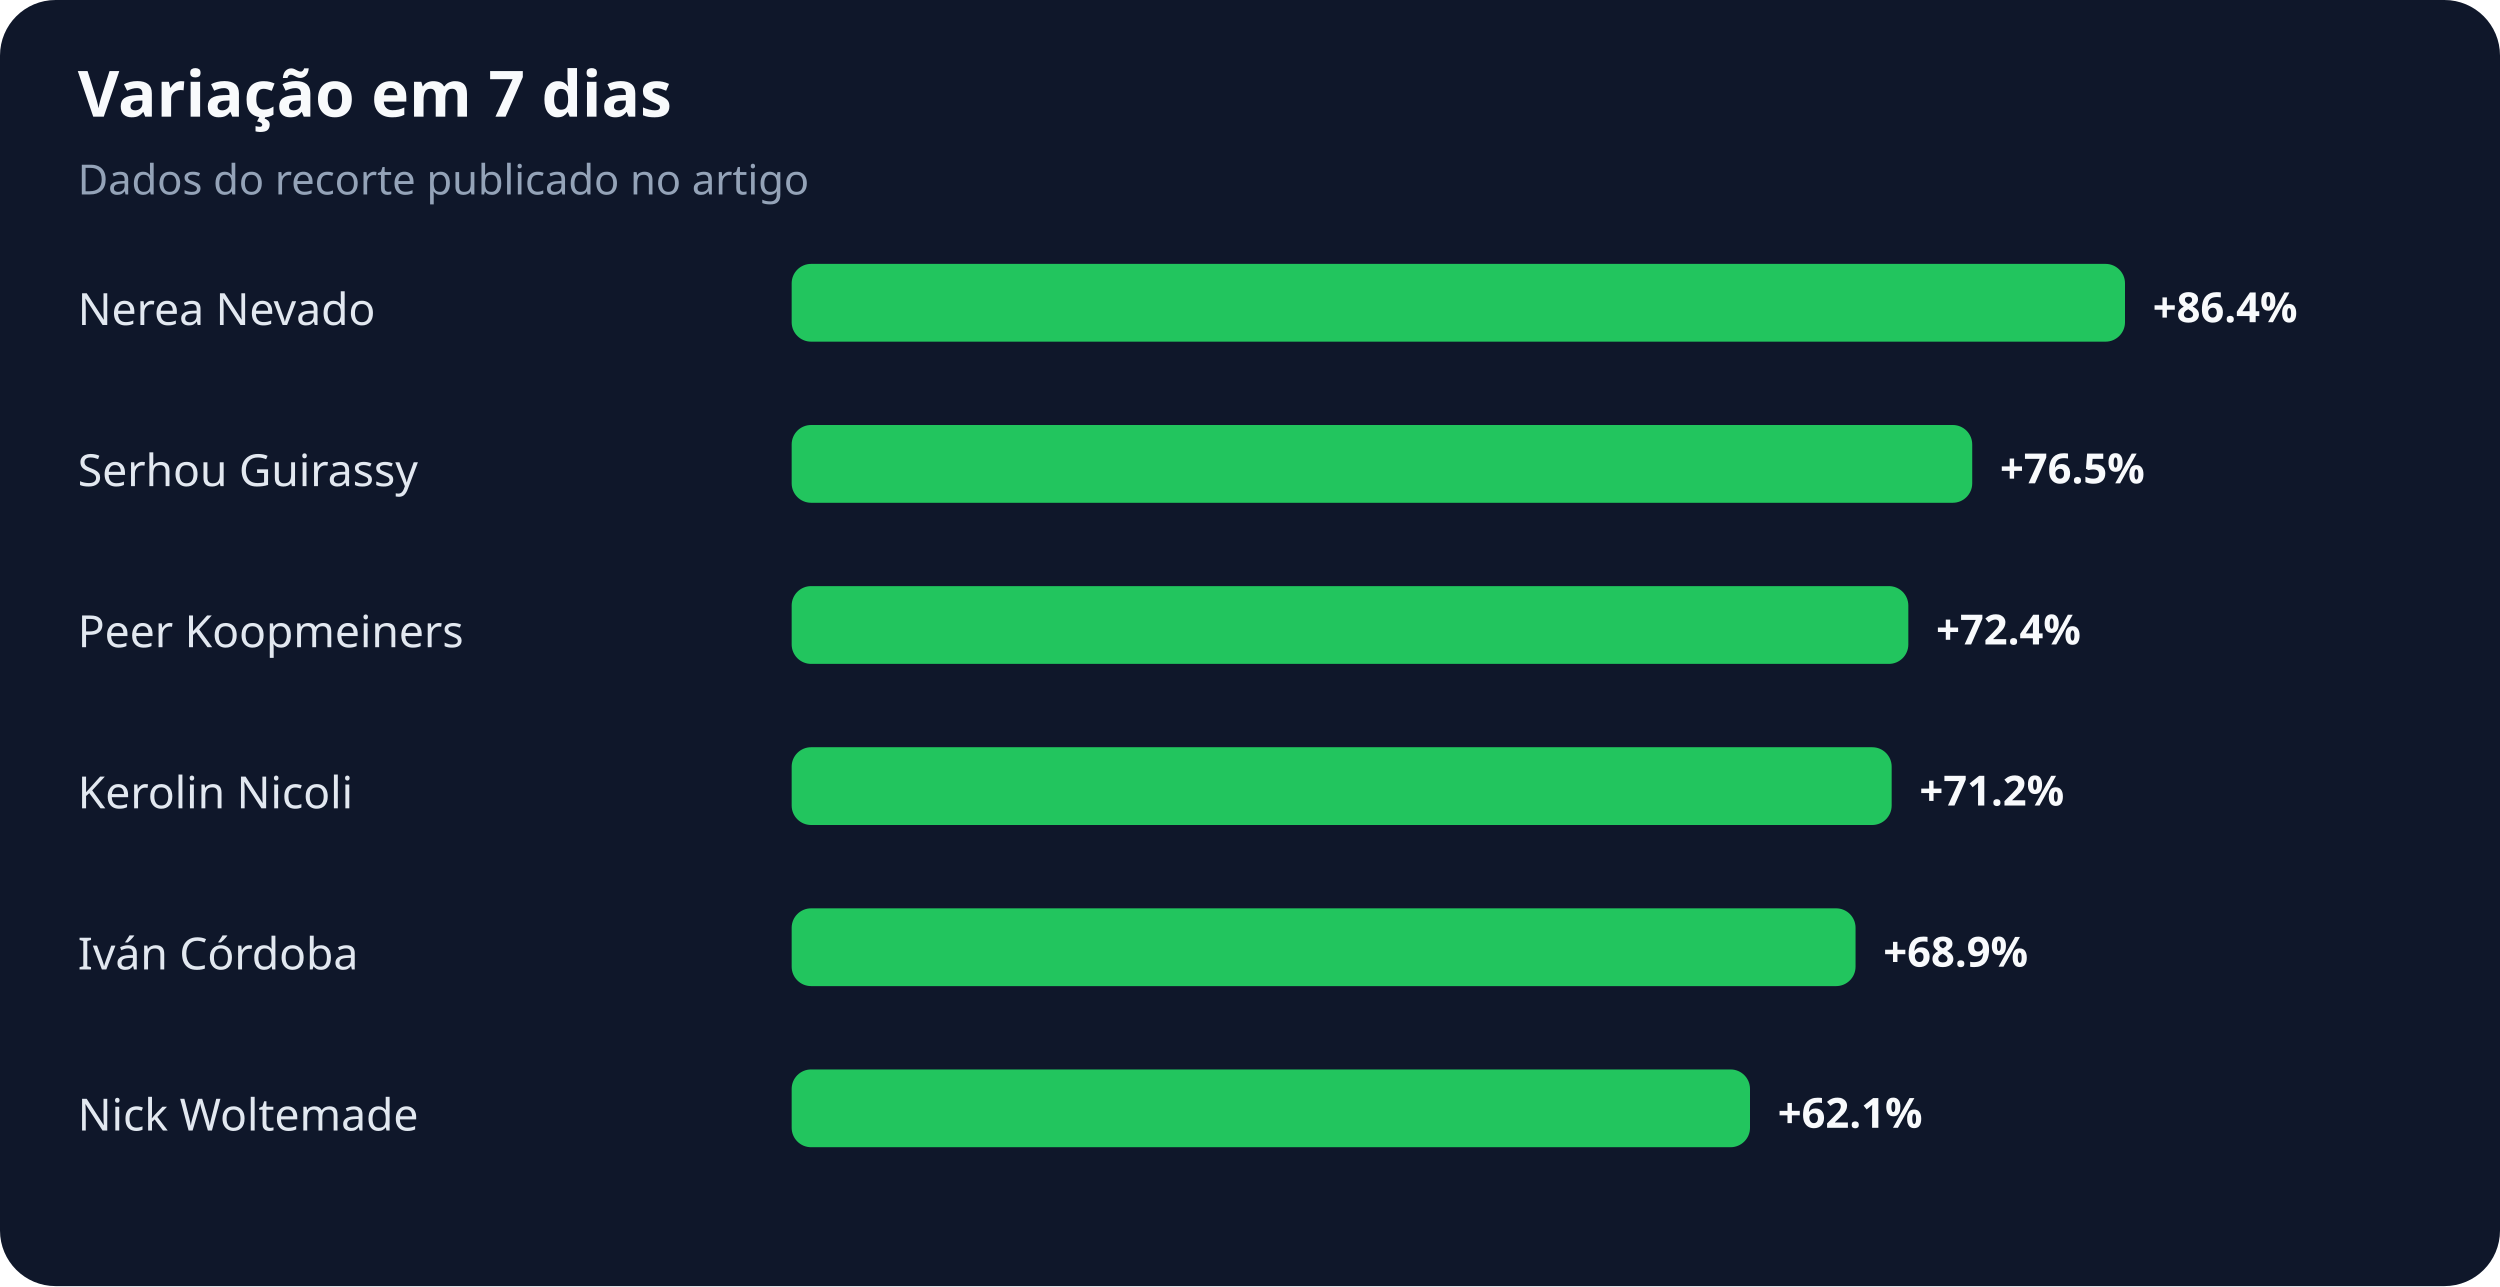
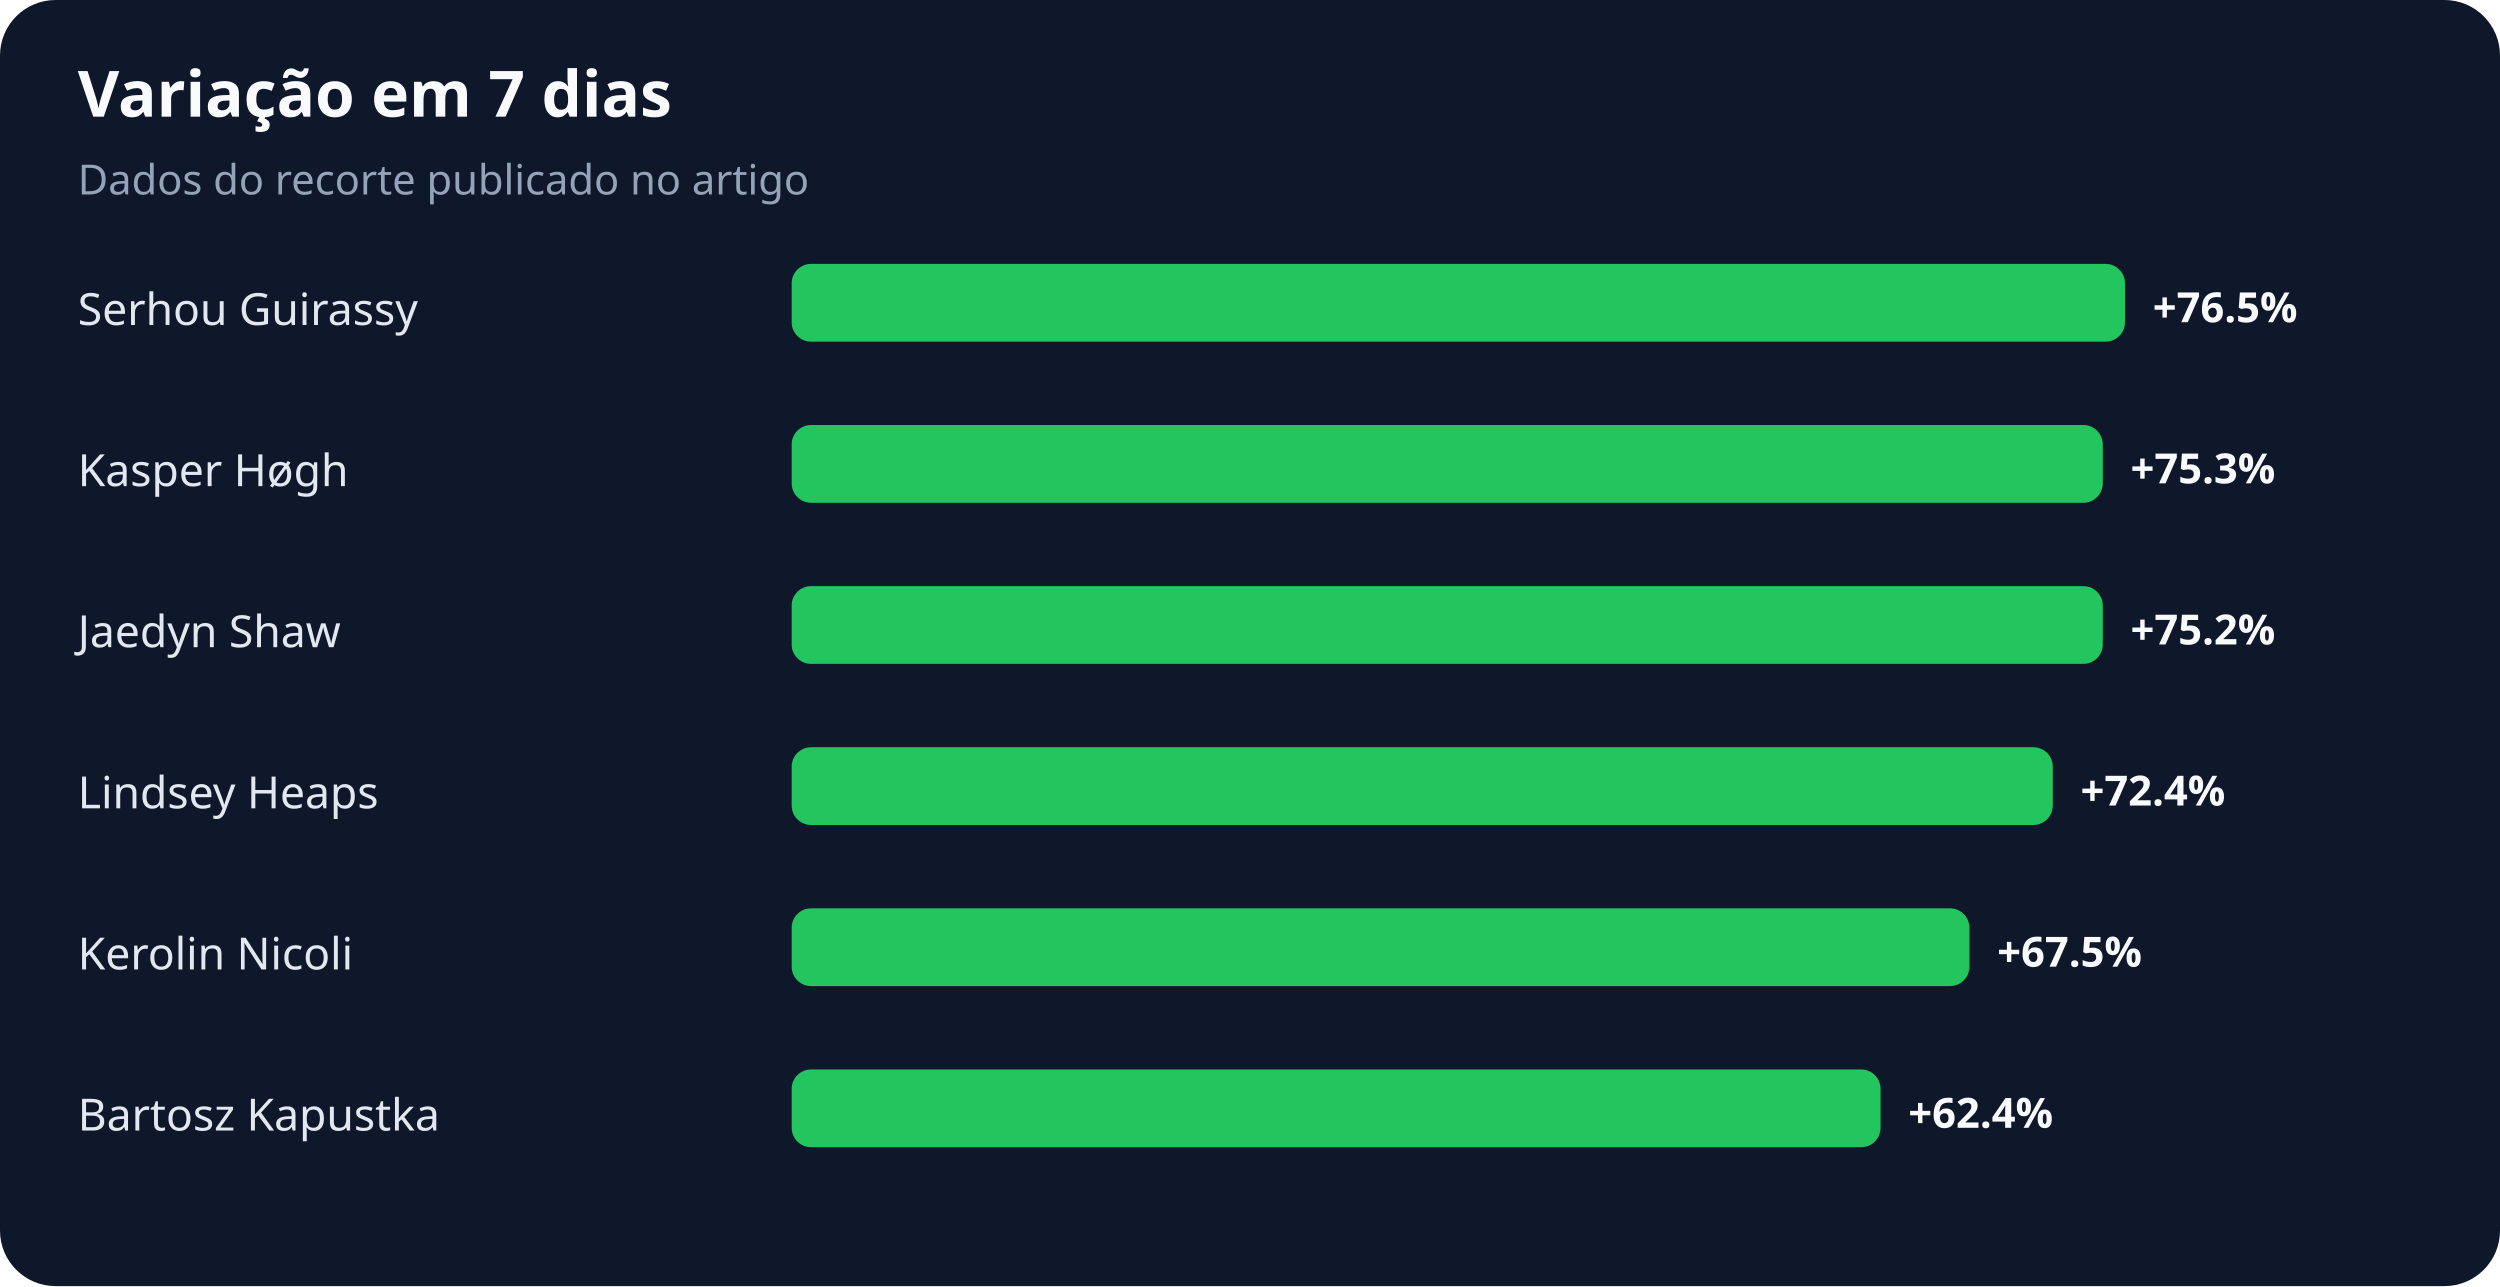
<svg xmlns="http://www.w3.org/2000/svg" width="900" height="463" viewBox="0 0 900 463" role="img" aria-labelledby="title desc">
  <rect width="100%" height="100%" rx="20" fill="#0f172a" />
  <text x="28" y="42" fill="#f8fafc" font-family="system-ui,sans-serif" font-size="23" font-weight="700">Variação em 7 dias</text>
  <text x="28" y="70" fill="#94a3b8" font-family="system-ui,sans-serif" font-size="15">Dados do recorte publicado no artigo</text>
-   <text x="28" y="117" fill="#e2e8f0" font-family="system-ui,sans-serif" font-size="16">Nerea Nevado</text>
+   <text x="28" y="117" fill="#e2e8f0" font-family="system-ui,sans-serif" font-size="16">Serhou Guirassy</text>
  <rect x="285" y="95" width="480" height="28" rx="7" fill="#22c55e" />
-   <text x="775" y="116" fill="#f8fafc" font-family="system-ui,sans-serif" font-size="15" font-weight="700">+86.4%</text>
-   <text x="28" y="175" fill="#e2e8f0" font-family="system-ui,sans-serif" font-size="16">Serhou Guirassy</text>
-   <rect x="285" y="153" width="425" height="28" rx="7" fill="#22c55e" />
-   <text x="720" y="174" fill="#f8fafc" font-family="system-ui,sans-serif" font-size="15" font-weight="700">+76.5%</text>
-   <text x="28" y="233" fill="#e2e8f0" font-family="system-ui,sans-serif" font-size="16">Peer Koopmeiners</text>
-   <rect x="285" y="211" width="402" height="28" rx="7" fill="#22c55e" />
-   <text x="697" y="232" fill="#f8fafc" font-family="system-ui,sans-serif" font-size="15" font-weight="700">+72.4%</text>
-   <text x="28" y="291" fill="#e2e8f0" font-family="system-ui,sans-serif" font-size="16">Kerolin Nicoli</text>
-   <rect x="285" y="269" width="396" height="28" rx="7" fill="#22c55e" />
-   <text x="691" y="290" fill="#f8fafc" font-family="system-ui,sans-serif" font-size="15" font-weight="700">+71.2%</text>
-   <text x="28" y="349" fill="#e2e8f0" font-family="system-ui,sans-serif" font-size="16">Iván Córdoba</text>
-   <rect x="285" y="327" width="383" height="28" rx="7" fill="#22c55e" />
-   <text x="678" y="348" fill="#f8fafc" font-family="system-ui,sans-serif" font-size="15" font-weight="700">+68.9%</text>
-   <text x="28" y="407" fill="#e2e8f0" font-family="system-ui,sans-serif" font-size="16">Nick Woltemade</text>
-   <rect x="285" y="385" width="345" height="28" rx="7" fill="#22c55e" />
-   <text x="640" y="406" fill="#f8fafc" font-family="system-ui,sans-serif" font-size="15" font-weight="700">+62.1%</text>
+   <text x="775" y="116" fill="#f8fafc" font-family="system-ui,sans-serif" font-size="15" font-weight="700">+76.5%</text>
+   <text x="28" y="175" fill="#e2e8f0" font-family="system-ui,sans-serif" font-size="16">Kasper Høgh</text>
+   <rect x="285" y="153" width="472" height="28" rx="7" fill="#22c55e" />
+   <text x="767" y="174" fill="#f8fafc" font-family="system-ui,sans-serif" font-size="15" font-weight="700">+75.3%</text>
+   <text x="28" y="233" fill="#e2e8f0" font-family="system-ui,sans-serif" font-size="16">Jaedyn Shaw</text>
+   <rect x="285" y="211" width="472" height="28" rx="7" fill="#22c55e" />
+   <text x="767" y="232" fill="#f8fafc" font-family="system-ui,sans-serif" font-size="15" font-weight="700">+75.2%</text>
+   <text x="28" y="291" fill="#e2e8f0" font-family="system-ui,sans-serif" font-size="16">Lindsey Heaps</text>
+   <rect x="285" y="269" width="454" height="28" rx="7" fill="#22c55e" />
+   <text x="749" y="290" fill="#f8fafc" font-family="system-ui,sans-serif" font-size="15" font-weight="700">+72.4%</text>
+   <text x="28" y="349" fill="#e2e8f0" font-family="system-ui,sans-serif" font-size="16">Kerolin Nicoli</text>
+   <rect x="285" y="327" width="424" height="28" rx="7" fill="#22c55e" />
+   <text x="719" y="348" fill="#f8fafc" font-family="system-ui,sans-serif" font-size="15" font-weight="700">+67.5%</text>
+   <text x="28" y="407" fill="#e2e8f0" font-family="system-ui,sans-serif" font-size="16">Bartosz Kapustka</text>
+   <rect x="285" y="385" width="392" height="28" rx="7" fill="#22c55e" />
+   <text x="687" y="406" fill="#f8fafc" font-family="system-ui,sans-serif" font-size="15" font-weight="700">+62.4%</text>
</svg>
